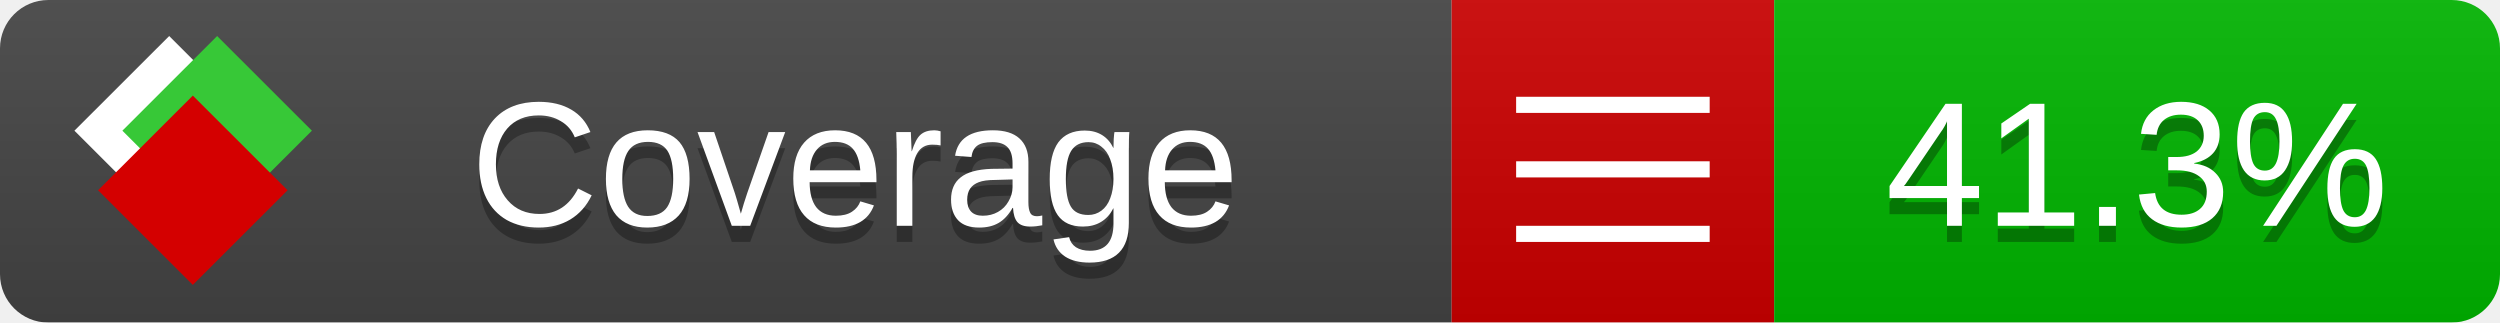
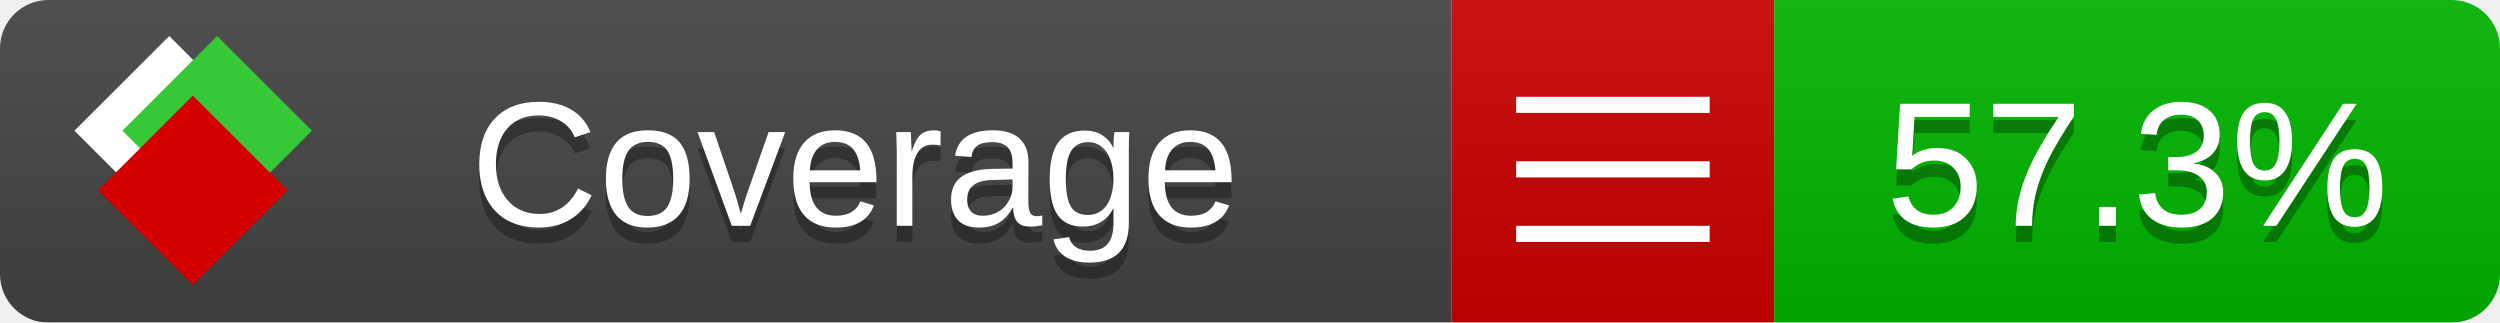
<svg xmlns="http://www.w3.org/2000/svg" xmlns:xlink="http://www.w3.org/1999/xlink" width="155" height="20">
  <style type="text/css">
          
            @keyframes fade1 {
                0% { visibility: visible; opacity: 1; }
               23% { visibility: visible; opacity: 1; }
               25% { visibility: hidden; opacity: 0; }
               48% { visibility: hidden; opacity: 0; }
               50% { visibility: hidden; opacity: 0; }
               73% { visibility: hidden; opacity: 0; }
               75% { visibility: hidden; opacity: 0; }
               98% { visibility: hidden; opacity: 0; }
              100% { visibility: visible; opacity: 1; }
            }
            @keyframes fade2 {
                0% { visibility: hidden; opacity: 0; }
               23% { visibility: hidden; opacity: 0; }
               25% { visibility: visible; opacity: 1; }
               48% { visibility: visible; opacity: 1; }
               50% { visibility: hidden; opacity: 0; }
               73% { visibility: hidden; opacity: 0; }
               75% { visibility: hidden; opacity: 0; }
               98% { visibility: hidden; opacity: 0; }
              100% { visibility: hidden; opacity: 0; }
            }
            @keyframes fade3 {
                0% { visibility: hidden; opacity: 0; }
               23% { visibility: hidden; opacity: 0; }
               25% { visibility: hidden; opacity: 0; }
               48% { visibility: hidden; opacity: 0; }
               50% { visibility: visible; opacity: 1; }
               73% { visibility: visible; opacity: 1; }
               75% { visibility: hidden; opacity: 0; }
               98% { visibility: hidden; opacity: 0; }
              100% { visibility: hidden; opacity: 0; }
            }
            @keyframes fade4 {
                0% { visibility: hidden; opacity: 0; }
               23% { visibility: hidden; opacity: 0; }
               25% { visibility: hidden; opacity: 0; }
               48% { visibility: hidden; opacity: 0; }
               50% { visibility: hidden; opacity: 0; }
               73% { visibility: hidden; opacity: 0; }
               75% { visibility: visible; opacity: 1; }
               98% { visibility: visible; opacity: 1; }
              100% { visibility: hidden; opacity: 0; }
            }
            .linecoverage {
                animation-duration: 15s;
                animation-name: fade1;
                animation-iteration-count: infinite;
            }
            .branchcoverage {
                animation-duration: 15s;
                animation-name: fade2;
                animation-iteration-count: infinite;
            }
            .methodcoverage {
                animation-duration: 15s;
                animation-name: fade3;
                animation-iteration-count: infinite;
            }
            .fullmethodcoverage {
                animation-duration: 15s;
                animation-name: fade4;
                animation-iteration-count: infinite;
            }
          
    </style>
  <defs>
    <linearGradient id="gradient" x2="0" y2="100%">
      <stop offset="0" stop-color="#bbb" stop-opacity=".1" />
      <stop offset="1" stop-opacity=".1" />
    </linearGradient>
    <linearGradient id="c">
      <stop offset="0" stop-color="#d40000" />
      <stop offset="1" stop-color="#ff2a2a" />
    </linearGradient>
    <linearGradient id="a">
      <stop offset="0" stop-color="#e0e0de" />
      <stop offset="1" stop-color="#fff" />
    </linearGradient>
    <linearGradient id="b">
      <stop offset="0" stop-color="#37c837" />
      <stop offset="1" stop-color="#217821" />
    </linearGradient>
    <linearGradient xlink:href="#a" id="e" x1="106.44" x2="69.96" y1="-11.96" y2="-46.84" gradientTransform="matrix(-.8426 -.00045 -.00045 -.8426 -94.27 -75.82)" gradientUnits="userSpaceOnUse" />
    <linearGradient xlink:href="#b" id="f" x1="56.19" x2="77.97" y1="-23.45" y2="10.62" gradientTransform="matrix(.8426 .00045 .00045 .8426 94.27 75.82)" gradientUnits="userSpaceOnUse" />
    <linearGradient xlink:href="#c" id="g" x1="79.98" x2="132.9" y1="10.79" y2="10.79" gradientTransform="matrix(.8426 .00045 .00045 .8426 94.27 75.82)" gradientUnits="userSpaceOnUse" />
    <mask id="mask">
      <rect width="155" height="20" rx="3" fill="#fff" />
    </mask>
    <g id="icon" transform="matrix(.04486 0 0 .04481 -.48 -.63)">
      <rect width="52.92" height="52.92" x="-109.72" y="-27.13" fill="url(#e)" transform="rotate(-135)" />
      <rect width="52.92" height="52.92" x="70.19" y="-39.18" fill="url(#f)" transform="rotate(45)" />
      <rect width="52.92" height="52.92" x="80.05" y="-15.74" fill="url(#g)" transform="rotate(45)" />
    </g>
  </defs>
  <g mask="url(#mask)">
    <rect x="0" y="0" width="90" height="20" fill="#444" />
    <rect x="90" y="0" width="20" height="20" fill="#c00" />
    <rect x="110" y="0" width="45" height="20" fill="#00B600" />
    <rect x="0" y="0" width="155" height="20" fill="url(#gradient)" />
  </g>
  <g>
    <path class="" stroke="#fff" d="M94 6.5 h12 M94 10.5 h12 M94 14.5 h12" />
  </g>
  <g fill="#fff" text-anchor="middle" font-family="Verdana,Arial,Geneva,sans-serif" font-size="11">
    <a xlink:href="https://github.com/danielpalme/ReportGenerator" target="_top">
      <use xlink:href="#icon" transform="translate(3,1) scale(3.5)" />
    </a>
    <text x="53" y="15" fill="#010101" fill-opacity=".3">Coverage</text>
    <text x="53" y="14" fill="#fff">Coverage</text>
-     <text class="" x="132.5" y="15" fill="#010101" fill-opacity=".3">41.3%</text>
-     <text class="" x="132.5" y="14">41.3%</text>
+     <text class="" x="132.5" y="15" fill="#010101" fill-opacity=".3">57.3%</text>
+     <text class="" x="132.5" y="14">57.3%</text>
  </g>
  <g>
    <rect class="" x="90" y="0" width="65" height="20" fill-opacity="0" />
  </g>
</svg>
